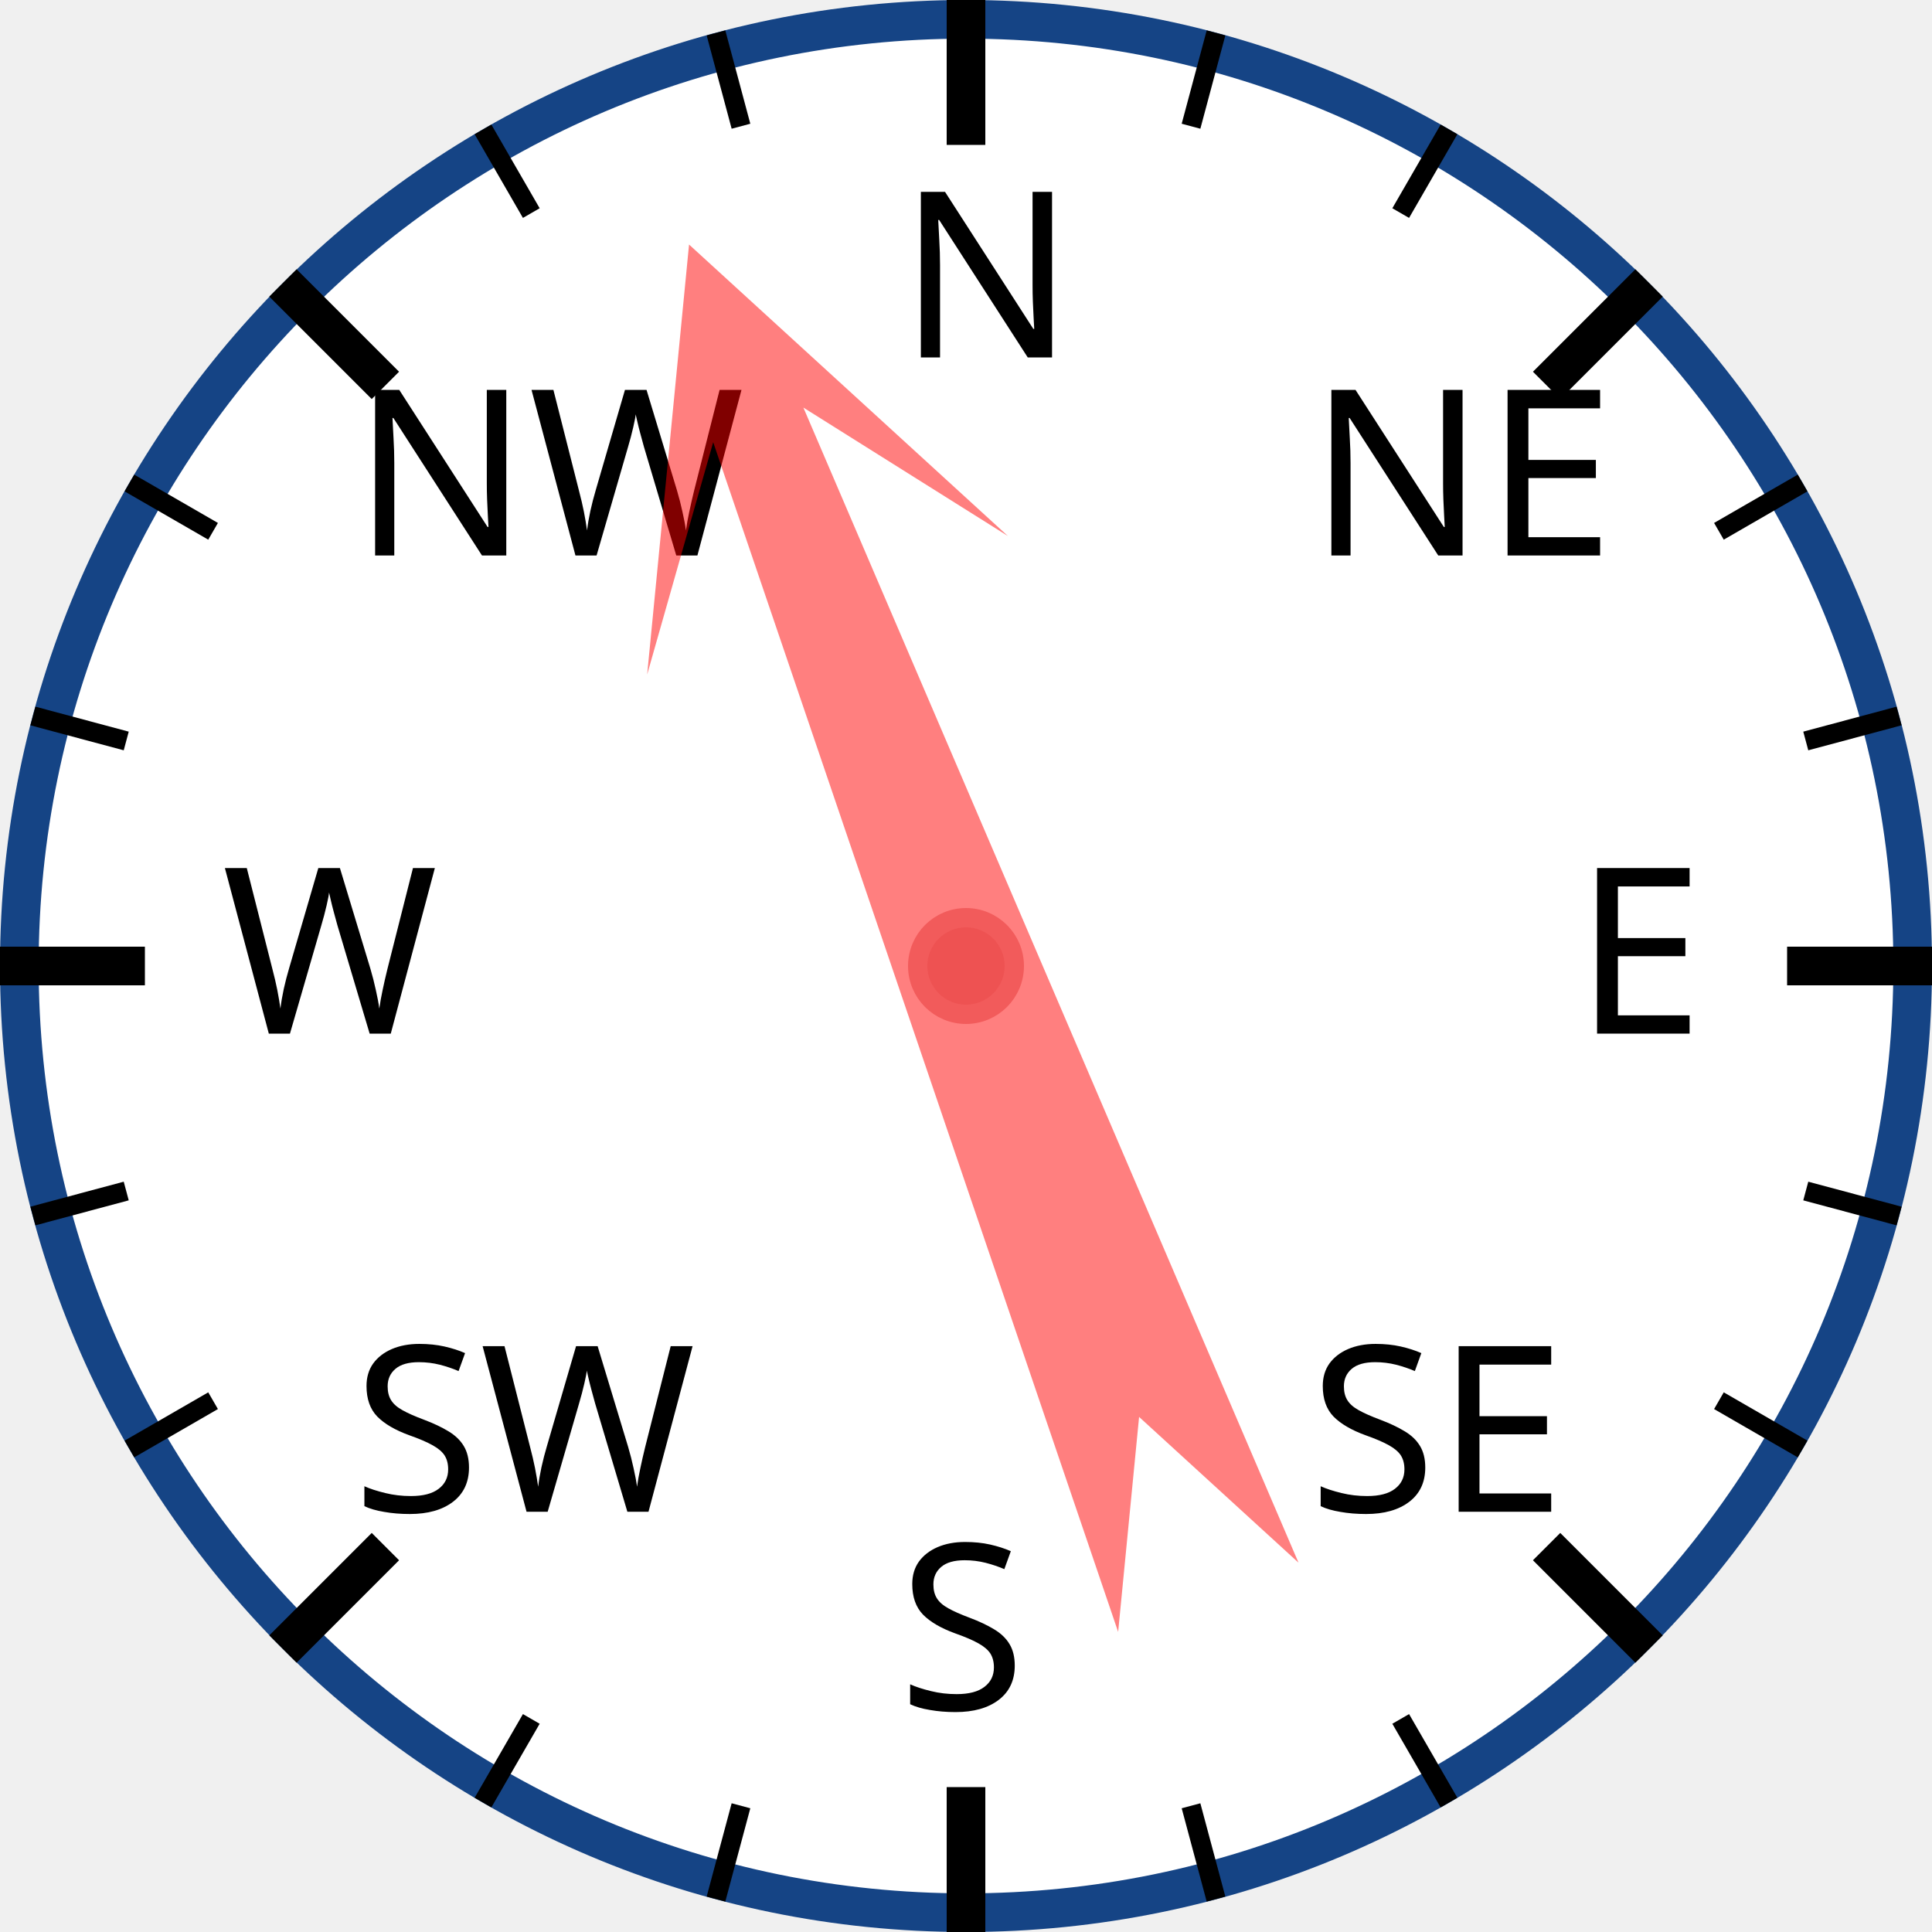
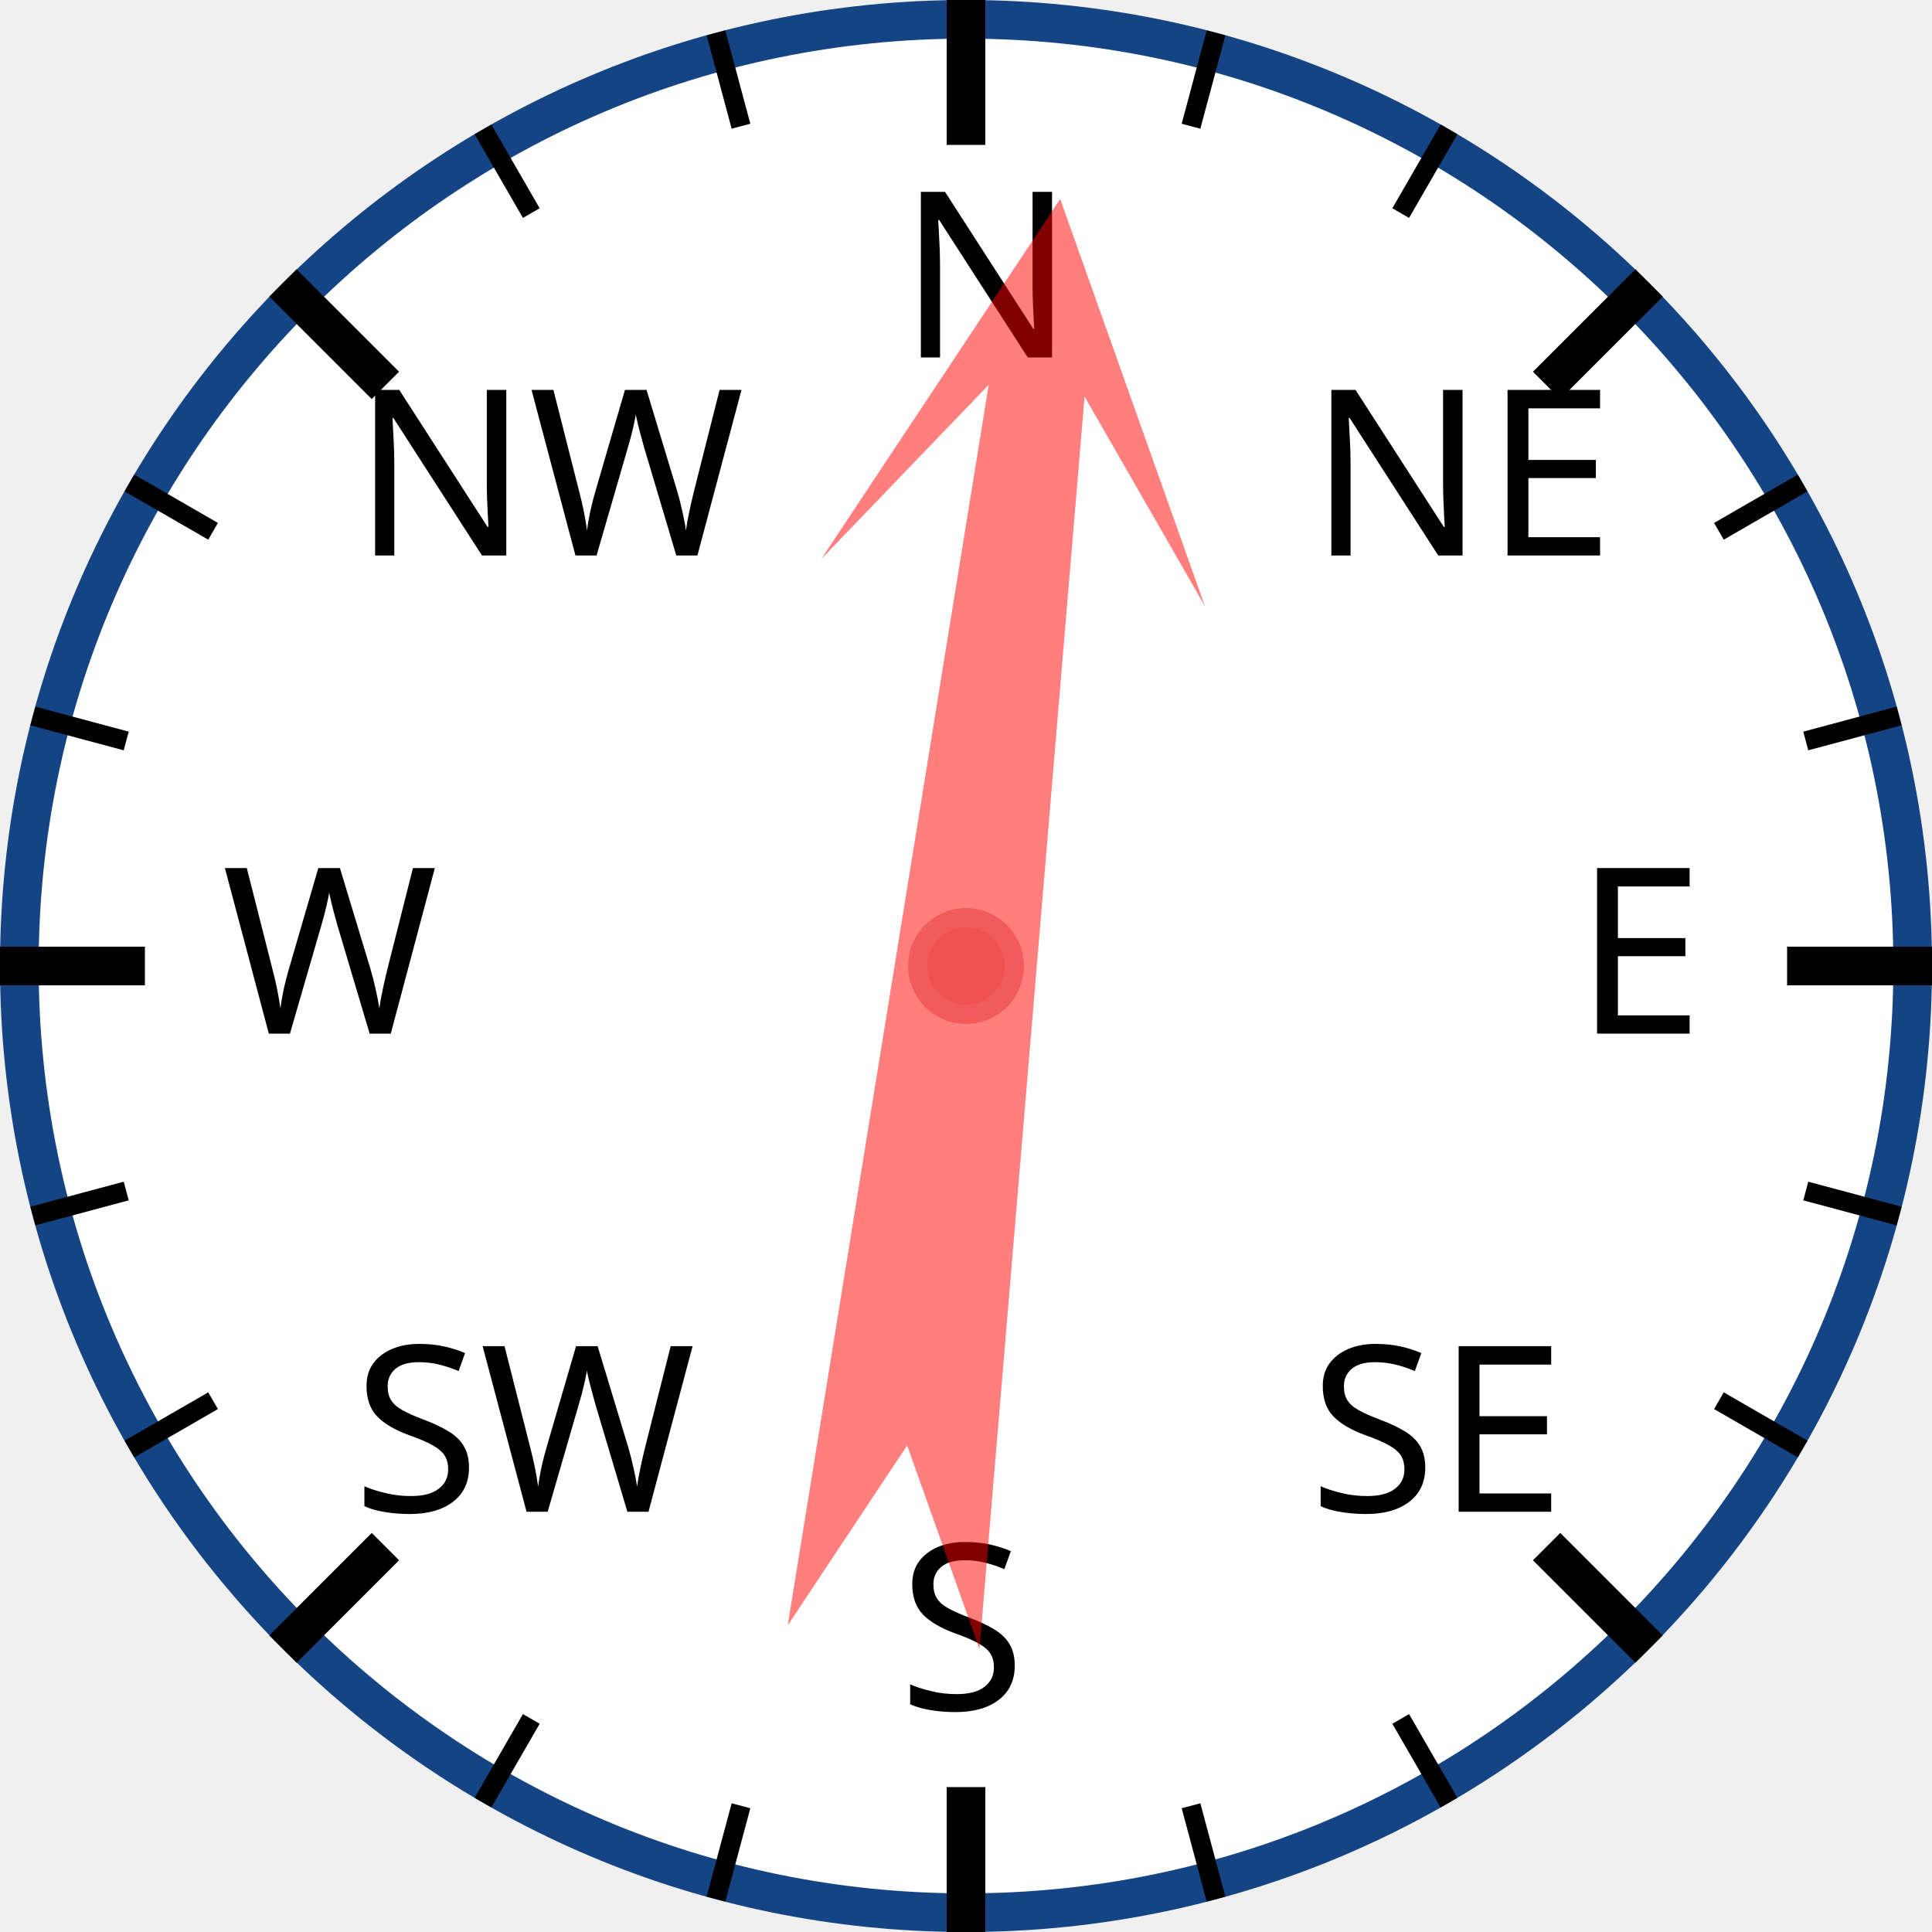
<svg xmlns="http://www.w3.org/2000/svg" width="120px" height="120px" viewBox="0 0 200 200">
  <circle cx="100" cy="100" r="98" style="fill: white; stroke: #154485; stroke-width: 4;" />
  <text x="93.0" y="37.0" style="font-family: sans-serif; font-size: 18pt;">N</text>
  <line x1="100.0" y1="0.0" x2="100.0" y2="15.0" style="stroke: black; stroke-width: 4;" />
  <line x1="74.118" y1="3.407" x2="76.706" y2="13.067" style="stroke: black; stroke-width: 2;" />
  <line x1="50" y1="13.397" x2="55" y2="22.058" style="stroke: black; stroke-width: 2;" />
  <text x="36.503" y="57.503" style="font-family: sans-serif; font-size: 18pt;">NW</text>
  <line x1="29.289" y1="29.289" x2="39.896" y2="39.896" style="stroke: black; stroke-width: 4;" />
  <line x1="13.397" y1="50" x2="22.058" y2="55" style="stroke: black; stroke-width: 2;" />
  <line x1="3.407" y1="74.118" x2="13.067" y2="76.706" style="stroke: black; stroke-width: 2;" />
  <text x="23.0" y="107.0" style="font-family: sans-serif; font-size: 18pt;">W</text>
  <line x1="0.0" y1="100.0" x2="15.0" y2="100.0" style="stroke: black; stroke-width: 4;" />
  <line x1="3.407" y1="125.882" x2="13.067" y2="123.294" style="stroke: black; stroke-width: 2;" />
  <line x1="13.397" y1="150" x2="22.058" y2="145" style="stroke: black; stroke-width: 2;" />
  <text x="36.503" y="156.497" style="font-family: sans-serif; font-size: 18pt;">SW</text>
  <line x1="29.289" y1="170.711" x2="39.896" y2="160.104" style="stroke: black; stroke-width: 4;" />
  <line x1="50" y1="186.603" x2="55" y2="177.942" style="stroke: black; stroke-width: 2;" />
  <line x1="74.118" y1="196.593" x2="76.706" y2="186.933" style="stroke: black; stroke-width: 2;" />
  <text x="93" y="177.0" style="font-family: sans-serif; font-size: 18pt;">S</text>
  <line x1="100" y1="200.0" x2="100" y2="185.0" style="stroke: black; stroke-width: 4;" />
  <line x1="125.882" y1="196.593" x2="123.294" y2="186.933" style="stroke: black; stroke-width: 2;" />
  <line x1="150.0" y1="186.603" x2="145.0" y2="177.942" style="stroke: black; stroke-width: 2;" />
  <text x="135.497" y="156.497" style="font-family: sans-serif; font-size: 18pt;">SE</text>
  <line x1="170.711" y1="170.711" x2="160.104" y2="160.104" style="stroke: black; stroke-width: 4;" />
  <line x1="186.603" y1="150" x2="177.942" y2="145" style="stroke: black; stroke-width: 2;" />
  <line x1="196.593" y1="125.882" x2="186.933" y2="123.294" style="stroke: black; stroke-width: 2;" />
  <text x="163.0" y="107" style="font-family: sans-serif; font-size: 18pt;">E</text>
  <line x1="200.0" y1="100" x2="185.0" y2="100" style="stroke: black; stroke-width: 4;" />
  <line x1="196.593" y1="74.118" x2="186.933" y2="76.706" style="stroke: black; stroke-width: 2;" />
  <line x1="186.603" y1="50" x2="177.942" y2="55" style="stroke: black; stroke-width: 2;" />
  <text x="135.497" y="57.503" style="font-family: sans-serif; font-size: 18pt;">NE</text>
  <line x1="170.711" y1="29.289" x2="160.104" y2="39.896" style="stroke: black; stroke-width: 4;" />
  <line x1="150" y1="13.397" x2="145" y2="22.058" style="stroke: black; stroke-width: 2;" />
  <line x1="125.882" y1="3.407" x2="123.294" y2="13.067" style="stroke: black; stroke-width: 2;" />
-   <polygon points="100 20 120 60 105 40 110 170 100 150 90 170 95 40 80 60" style="fill: red; fill-opacity: 0.5;" transform="rotate(339,100,100)" />
+   <polygon points="100 20 120 60 105 40 110 170 100 150 90 170 95 40 80 60" style="fill: red; fill-opacity: 0.5;" transform="rotate(7,100,100)" />
  <circle cx="100" cy="100" r="5" style="fill: #EE5252; stroke: #F25B5B; stroke-width: 2;" />
</svg>
